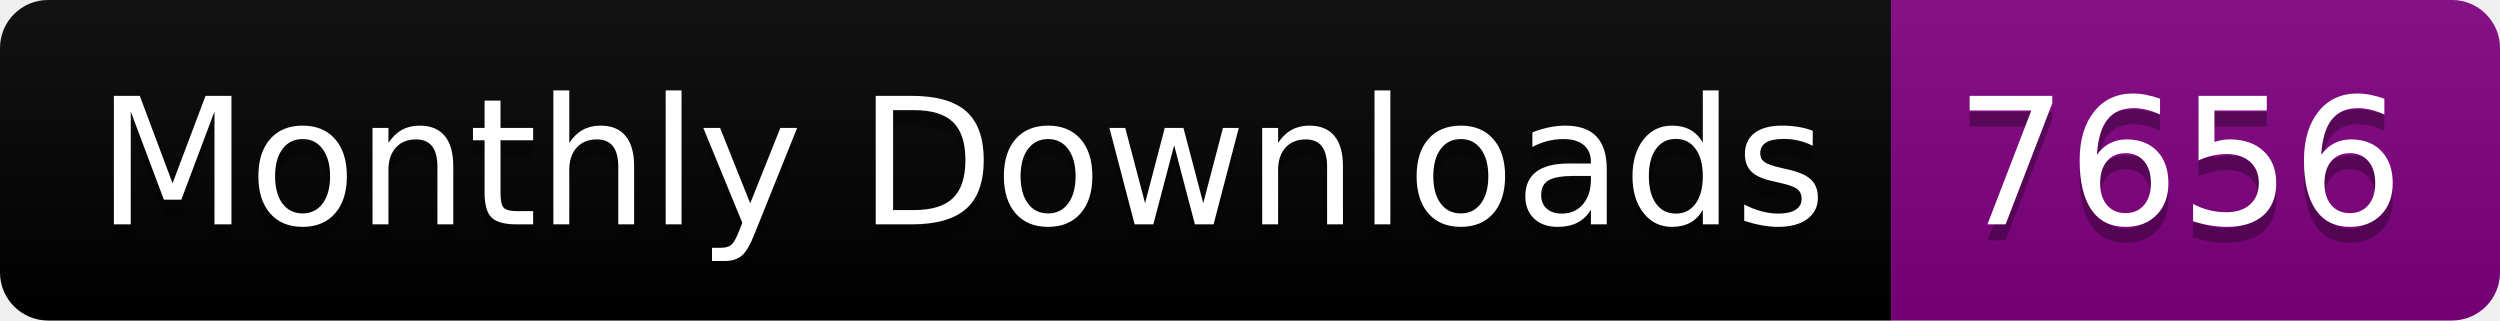
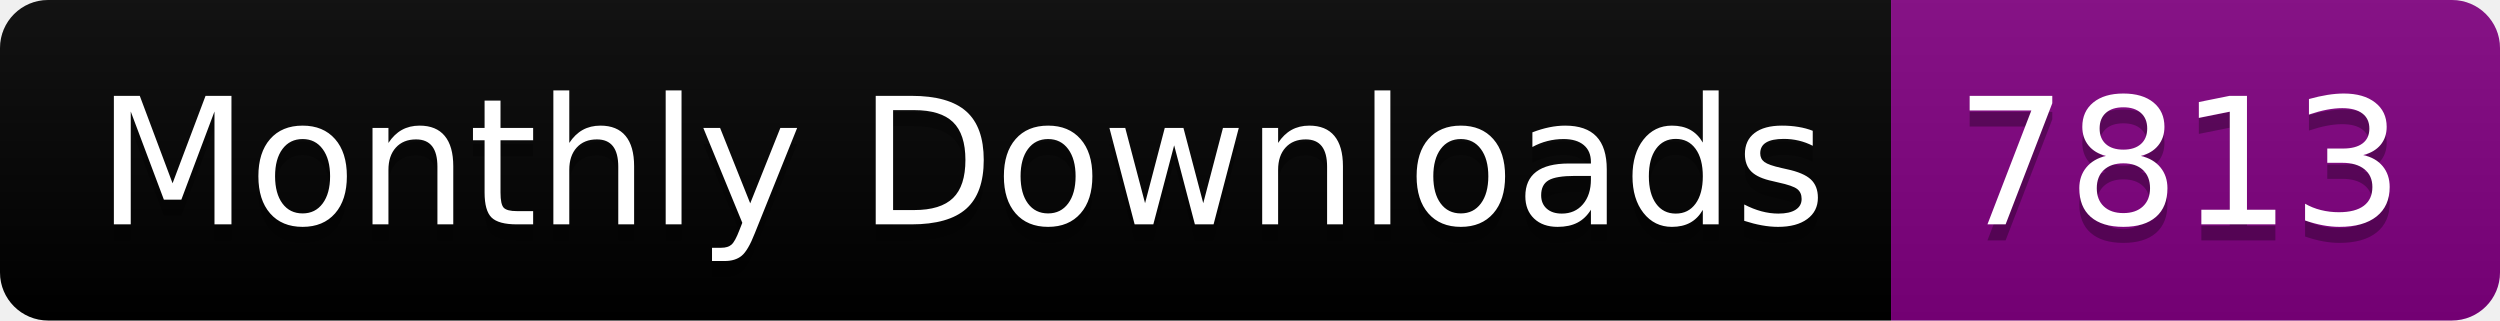
<svg xmlns="http://www.w3.org/2000/svg" width="156.0" height="20">
  <linearGradient id="smooth" x2="0" y2="100%">
    <stop offset="0" stop-color="#bbb" stop-opacity=".1" />
    <stop offset="1" stop-opacity=".1" />
  </linearGradient>
  <clipPath id="round">
    <rect width="156.0" height="20" rx="3" fill="#fff" />
  </clipPath>
  <g clip-path="url(#round)">
    <rect width="118.0" height="20" fill="black" />
    <rect x="118.0" width="38.0" height="20" fill="purple" />
    <rect width="156.0" height="20" fill="url(#smooth)" />
  </g>
  <g fill="#fff" text-anchor="middle" font-family="DejaVu Sans,Verdana,Geneva,sans-serif" font-size="110">
    <text x="600.0" y="150" fill="#010101" fill-opacity=".3" transform="scale(0.1)" textLength="1080.0" lengthAdjust="spacing">Monthly Downloads</text>
    <text x="600.0" y="140" transform="scale(0.1)" textLength="1080.0" lengthAdjust="spacing">Monthly Downloads</text>
-     <text x="1360.0" y="150" fill="#010101" fill-opacity=".3" transform="scale(0.1)" textLength="280.0" lengthAdjust="spacing">7656</text>
-     <text x="1360.0" y="140" transform="scale(0.1)" textLength="280.0" lengthAdjust="spacing">7656</text>
+     <text x="1360.0" y="150" fill="#010101" fill-opacity=".3" transform="scale(0.1)" textLength="280.0" lengthAdjust="spacing">7813</text>
+     <text x="1360.0" y="140" transform="scale(0.1)" textLength="280.0" lengthAdjust="spacing">7813</text>
  </g>
</svg>
